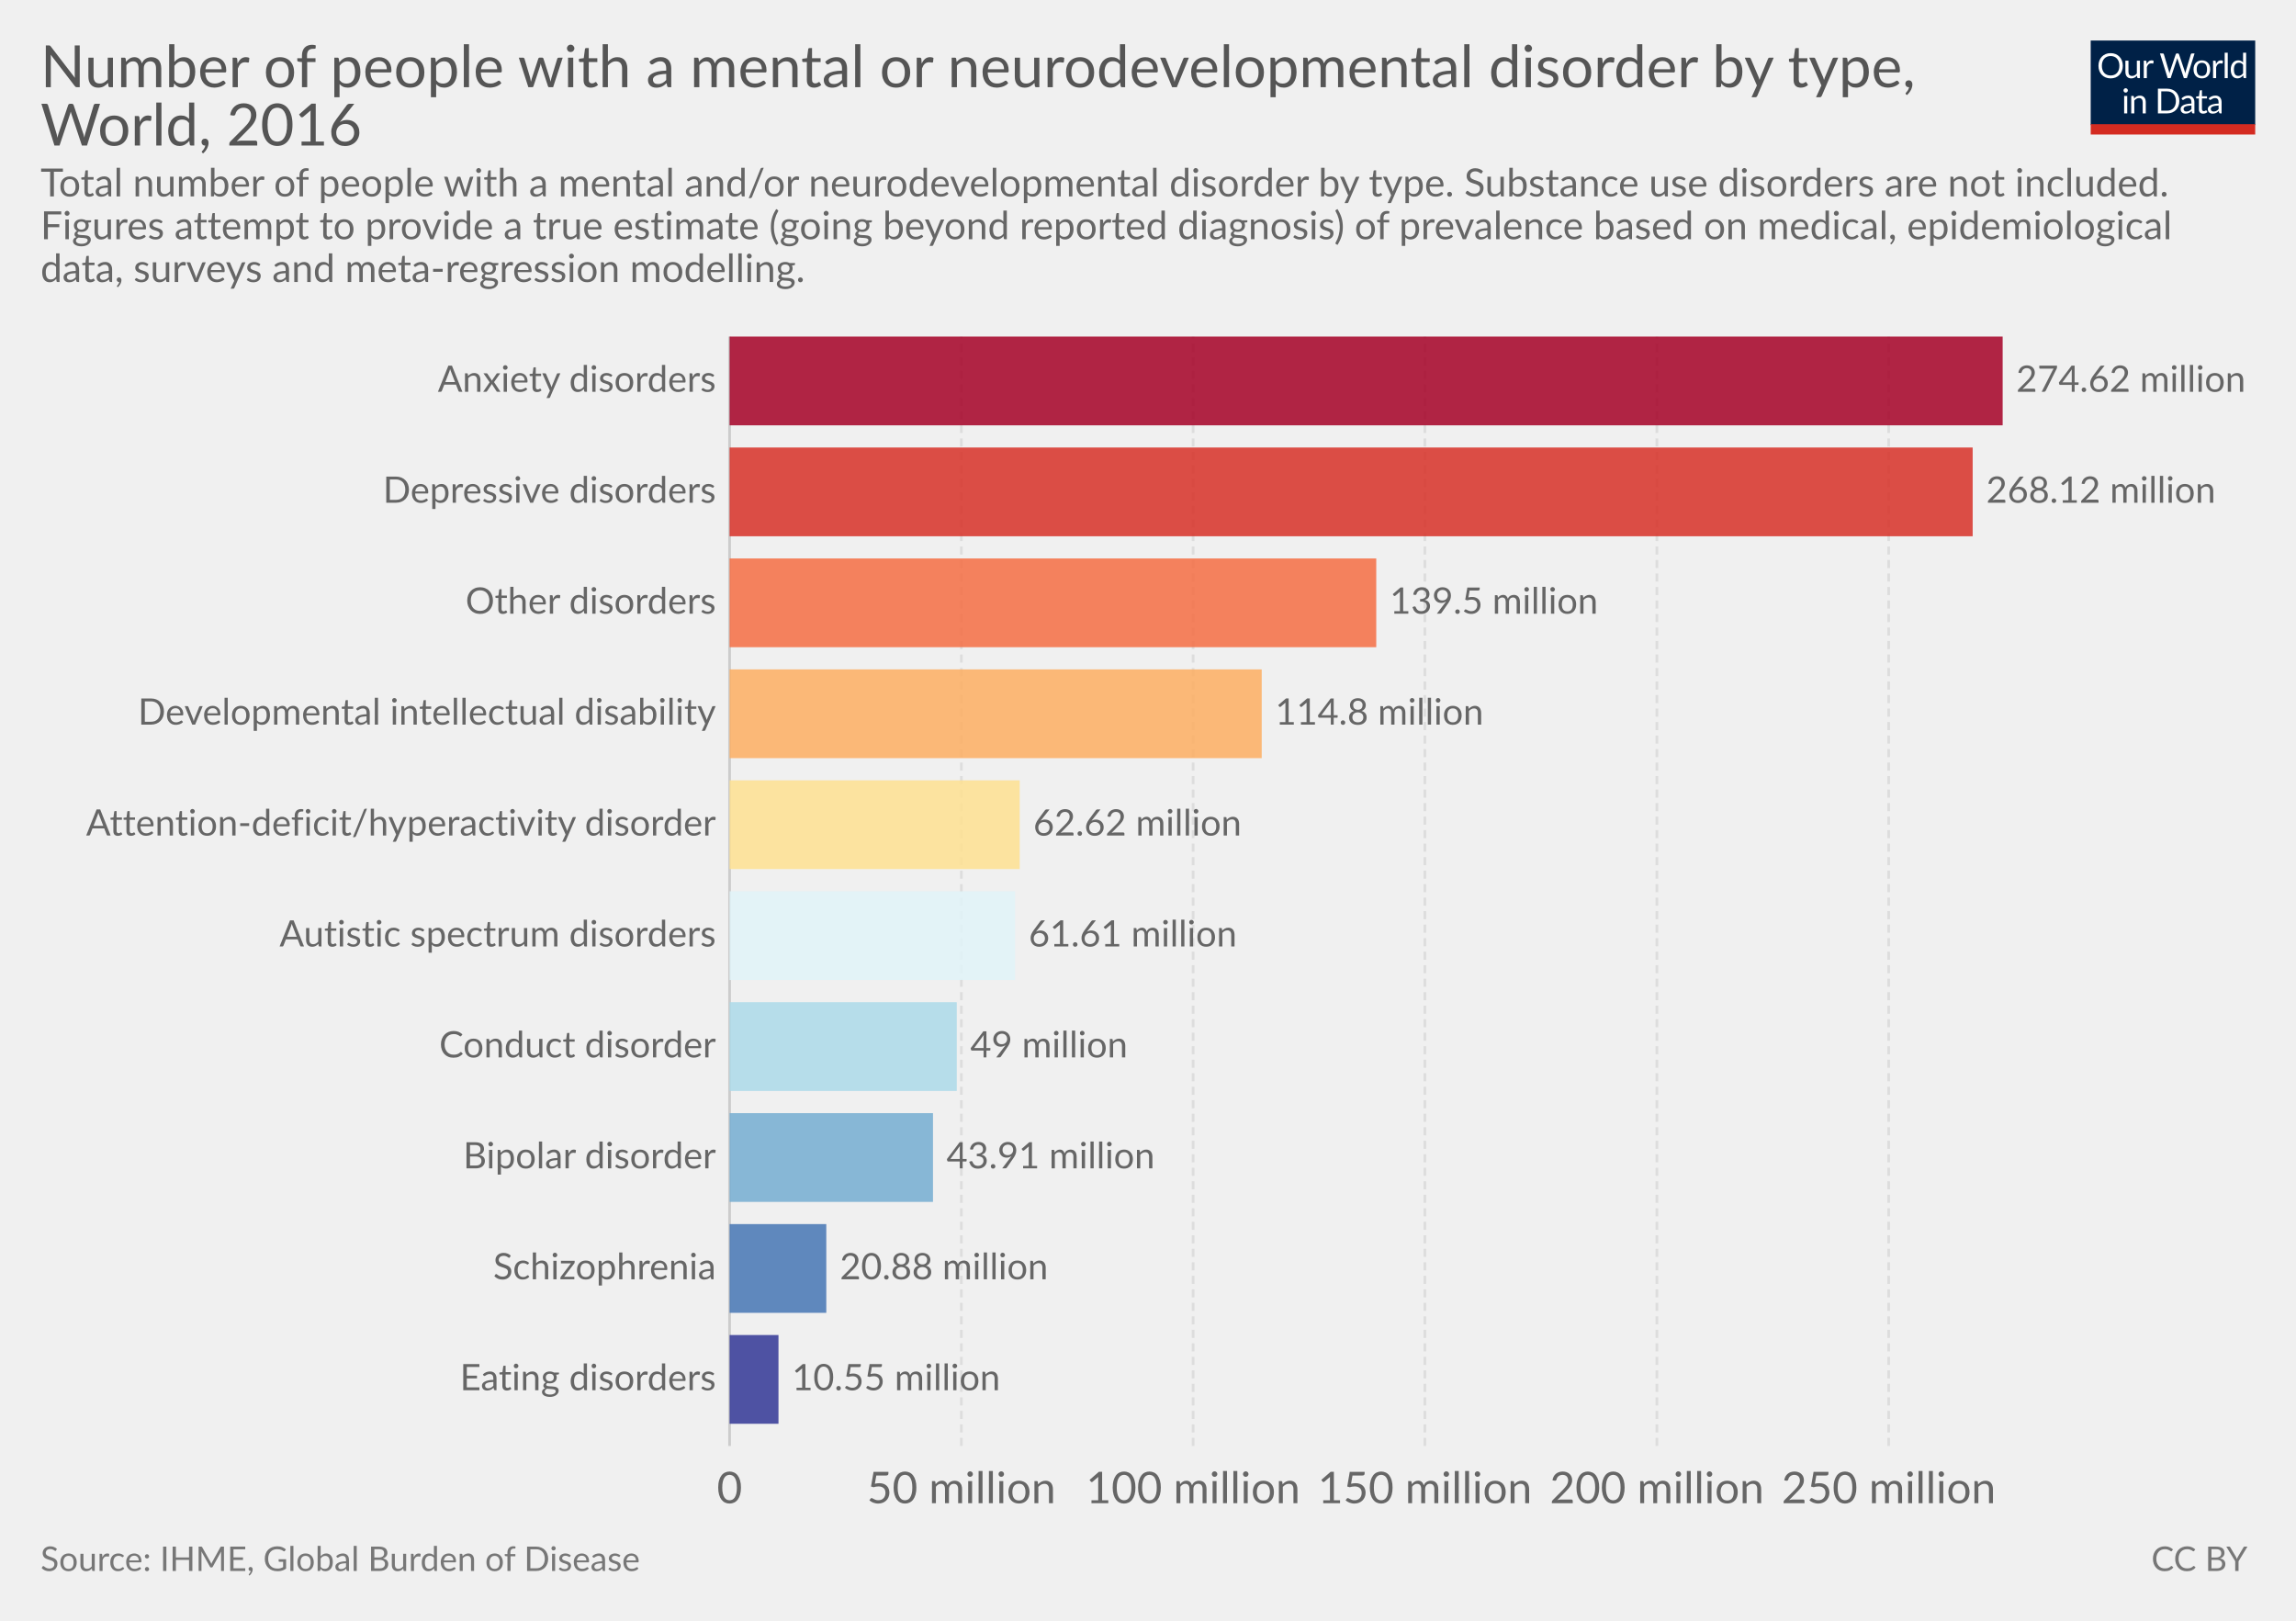
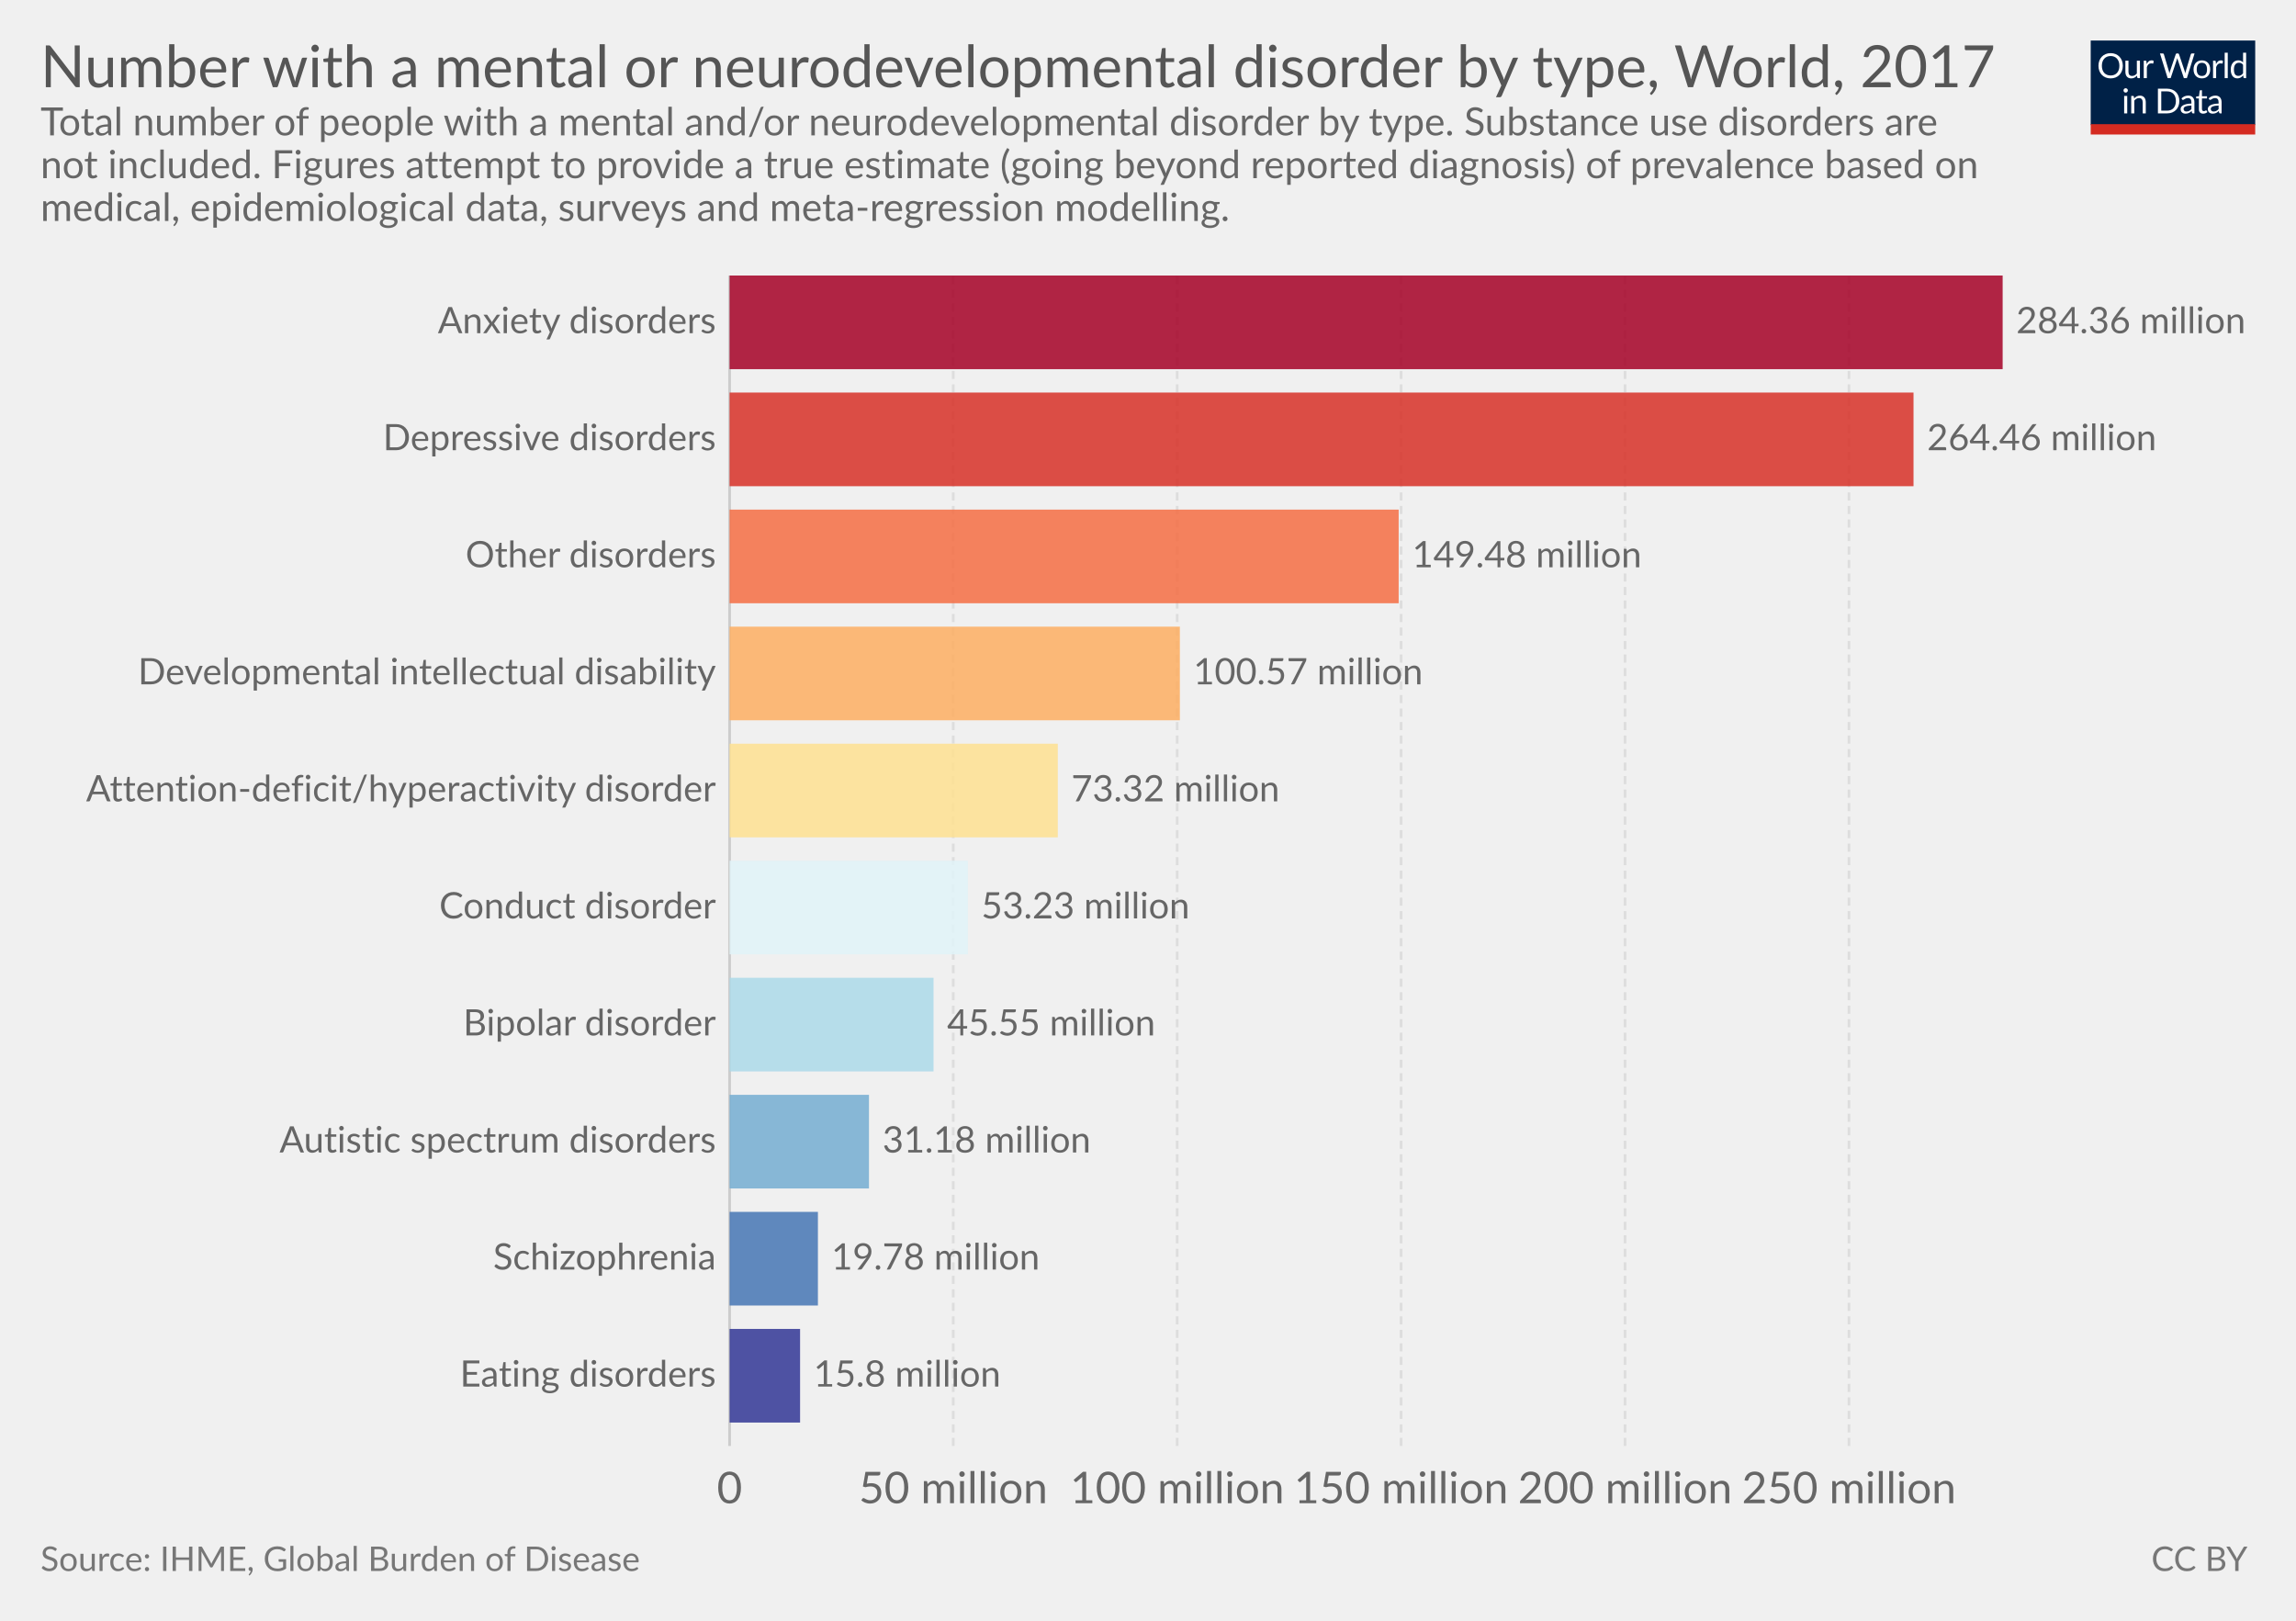
<svg xmlns="http://www.w3.org/2000/svg" version="1.1" style="font-family:Lato, 'Helvetica Neue', Helvetica, Arial, sans-serif;font-size:18px;background-color:white;text-rendering:optimizeLegibility;-webkit-font-smoothing:antialiased" width="850" height="600">
  <g class="HeaderView">
    <g transform="translate(774, 15) scale(0.29)">
      <svg width="210" height="120" viewBox="0 0 210 120" fill="none">
        <g clip-path="url(#clip0)">
          <path d="M0 0H210V107.89H0V0Z" fill="#002147" />
          <path d="M40.979 32.248C40.979 34.609 40.605 36.78 39.857 38.76C39.109 40.725 38.053 42.419 36.689 43.842C35.325 45.265 33.682 46.372 31.761 47.164C29.854 47.941 27.742 48.33 25.425 48.33C23.107 48.33 20.995 47.941 19.089 47.164C17.182 46.372 15.547 45.265 14.183 43.842C12.819 42.419 11.763 40.725 11.015 38.76C10.267 36.78 9.893 34.609 9.893 32.248C9.893 29.887 10.267 27.723 11.015 25.758C11.763 23.778 12.819 22.077 14.183 20.654C15.547 19.217 17.182 18.102 19.089 17.31C20.995 16.518 23.107 16.122 25.425 16.122C27.742 16.122 29.854 16.518 31.761 17.31C33.682 18.102 35.325 19.217 36.689 20.654C38.053 22.077 39.109 23.778 39.857 25.758C40.605 27.723 40.979 29.887 40.979 32.248ZM36.601 32.248C36.601 30.312 36.337 28.574 35.809 27.034C35.281 25.494 34.533 24.196 33.565 23.14C32.597 22.069 31.423 21.248 30.045 20.676C28.666 20.104 27.126 19.818 25.425 19.818C23.738 19.818 22.205 20.104 20.827 20.676C19.448 21.248 18.267 22.069 17.285 23.14C16.317 24.196 15.569 25.494 15.041 27.034C14.513 28.574 14.249 30.312 14.249 32.248C14.249 34.184 14.513 35.922 15.041 37.462C15.569 38.987 16.317 40.285 17.285 41.356C18.267 42.412 19.448 43.226 20.827 43.798C22.205 44.355 23.738 44.634 25.425 44.634C27.126 44.634 28.666 44.355 30.045 43.798C31.423 43.226 32.597 42.412 33.565 41.356C34.533 40.285 35.281 38.987 35.809 37.462C36.337 35.922 36.601 34.184 36.601 32.248ZM62.823 25.714V48H60.491C59.934 48 59.582 47.729 59.435 47.186L59.127 44.788C58.159 45.859 57.074 46.724 55.871 47.384C54.669 48.029 53.29 48.352 51.735 48.352C50.518 48.352 49.44 48.154 48.501 47.758C47.577 47.347 46.8 46.775 46.169 46.042C45.539 45.309 45.062 44.421 44.739 43.38C44.431 42.339 44.277 41.187 44.277 39.926V25.714H48.193V39.926C48.193 41.613 48.575 42.918 49.337 43.842C50.115 44.766 51.295 45.228 52.879 45.228C54.038 45.228 55.116 44.957 56.113 44.414C57.125 43.857 58.057 43.094 58.907 42.126V25.714H62.823ZM71.43 30.18C72.135 28.655 73 27.467 74.027 26.616C75.053 25.751 76.307 25.318 77.789 25.318C78.258 25.318 78.705 25.369 79.131 25.472C79.571 25.575 79.959 25.736 80.297 25.956L80.011 28.882C79.923 29.249 79.703 29.432 79.351 29.432C79.145 29.432 78.845 29.388 78.449 29.3C78.053 29.212 77.605 29.168 77.107 29.168C76.403 29.168 75.772 29.271 75.215 29.476C74.672 29.681 74.181 29.989 73.741 30.4C73.315 30.796 72.927 31.295 72.575 31.896C72.237 32.483 71.929 33.157 71.651 33.92V48H67.713V25.714H69.957C70.382 25.714 70.675 25.795 70.837 25.956C70.998 26.117 71.108 26.396 71.167 26.792L71.43 30.18ZM132.589 16.474L122.755 48H118.927L110.941 23.954C110.867 23.719 110.794 23.47 110.721 23.206C110.662 22.942 110.596 22.663 110.523 22.37C110.449 22.663 110.376 22.942 110.303 23.206C110.23 23.47 110.156 23.719 110.083 23.954L102.053 48H98.225L88.391 16.474H91.933C92.314 16.474 92.629 16.569 92.879 16.76C93.143 16.951 93.311 17.193 93.385 17.486L99.897 39.398C99.999 39.794 100.095 40.219 100.183 40.674C100.285 41.129 100.381 41.613 100.469 42.126C100.571 41.613 100.674 41.129 100.777 40.674C100.894 40.205 101.019 39.779 101.151 39.398L108.565 17.486C108.653 17.237 108.821 17.009 109.071 16.804C109.335 16.584 109.65 16.474 110.017 16.474H111.249C111.63 16.474 111.938 16.569 112.173 16.76C112.407 16.951 112.583 17.193 112.701 17.486L120.093 39.398C120.225 39.779 120.342 40.19 120.445 40.63C120.562 41.07 120.672 41.532 120.775 42.016C120.848 41.532 120.929 41.07 121.017 40.63C121.105 40.19 121.2 39.779 121.303 39.398L127.837 17.486C127.91 17.222 128.072 16.987 128.321 16.782C128.585 16.577 128.9 16.474 129.267 16.474H132.589ZM141.94 25.362C143.568 25.362 145.034 25.633 146.34 26.176C147.645 26.719 148.76 27.489 149.684 28.486C150.608 29.483 151.312 30.693 151.796 32.116C152.294 33.524 152.544 35.101 152.544 36.846C152.544 38.606 152.294 40.19 151.796 41.598C151.312 43.006 150.608 44.209 149.684 45.206C148.76 46.203 147.645 46.973 146.34 47.516C145.034 48.044 143.568 48.308 141.94 48.308C140.297 48.308 138.816 48.044 137.496 47.516C136.19 46.973 135.076 46.203 134.152 45.206C133.228 44.209 132.516 43.006 132.018 41.598C131.534 40.19 131.292 38.606 131.292 36.846C131.292 35.101 131.534 33.524 132.018 32.116C132.516 30.693 133.228 29.483 134.152 28.486C135.076 27.489 136.19 26.719 137.496 26.176C138.816 25.633 140.297 25.362 141.94 25.362ZM141.94 45.25C144.14 45.25 145.782 44.517 146.868 43.05C147.953 41.569 148.496 39.508 148.496 36.868C148.496 34.213 147.953 32.145 146.868 30.664C145.782 29.183 144.14 28.442 141.94 28.442C140.825 28.442 139.85 28.633 139.014 29.014C138.192 29.395 137.503 29.945 136.946 30.664C136.403 31.383 135.992 32.27 135.714 33.326C135.45 34.367 135.318 35.548 135.318 36.868C135.318 39.508 135.86 41.569 136.946 43.05C138.046 44.517 139.71 45.25 141.94 45.25ZM159.908 30.18C160.612 28.655 161.478 27.467 162.504 26.616C163.531 25.751 164.785 25.318 166.266 25.318C166.736 25.318 167.183 25.369 167.608 25.472C168.048 25.575 168.437 25.736 168.774 25.956L168.488 28.882C168.4 29.249 168.18 29.432 167.828 29.432C167.623 29.432 167.322 29.388 166.926 29.3C166.53 29.212 166.083 29.168 165.584 29.168C164.88 29.168 164.25 29.271 163.692 29.476C163.15 29.681 162.658 29.989 162.218 30.4C161.793 30.796 161.404 31.295 161.052 31.896C160.715 32.483 160.407 33.157 160.128 33.92V48H156.19V25.714H158.434C158.86 25.714 159.153 25.795 159.314 25.956C159.476 26.117 159.586 26.396 159.644 26.792L159.908 30.18ZM174.946 15.594V48H171.03V15.594H174.946ZM194.496 31.016C193.763 30.033 192.971 29.351 192.12 28.97C191.269 28.574 190.316 28.376 189.26 28.376C187.192 28.376 185.601 29.117 184.486 30.598C183.371 32.079 182.814 34.191 182.814 36.934C182.814 38.386 182.939 39.633 183.188 40.674C183.437 41.701 183.804 42.551 184.288 43.226C184.772 43.886 185.366 44.37 186.07 44.678C186.774 44.986 187.573 45.14 188.468 45.14C189.759 45.14 190.881 44.847 191.834 44.26C192.802 43.673 193.689 42.845 194.496 41.774V31.016ZM198.412 15.594V48H196.08C195.523 48 195.171 47.729 195.024 47.186L194.672 44.48C193.719 45.624 192.633 46.548 191.416 47.252C190.199 47.956 188.791 48.308 187.192 48.308C185.916 48.308 184.757 48.066 183.716 47.582C182.675 47.083 181.787 46.357 181.054 45.404C180.321 44.451 179.756 43.263 179.36 41.84C178.964 40.417 178.766 38.782 178.766 36.934C178.766 35.291 178.986 33.766 179.426 32.358C179.866 30.935 180.497 29.703 181.318 28.662C182.139 27.621 183.144 26.807 184.332 26.22C185.535 25.619 186.884 25.318 188.38 25.318C189.744 25.318 190.91 25.553 191.878 26.022C192.861 26.477 193.733 27.115 194.496 27.936V15.594H198.412ZM46.614 70.714V93H42.698V70.714H46.614ZM47.45 63.718C47.45 64.099 47.369 64.459 47.208 64.796C47.061 65.119 46.856 65.412 46.592 65.676C46.343 65.925 46.042 66.123 45.69 66.27C45.352 66.417 44.993 66.49 44.612 66.49C44.23 66.49 43.871 66.417 43.534 66.27C43.211 66.123 42.925 65.925 42.676 65.676C42.426 65.412 42.228 65.119 42.082 64.796C41.935 64.459 41.862 64.099 41.862 63.718C41.862 63.337 41.935 62.977 42.082 62.64C42.228 62.288 42.426 61.987 42.676 61.738C42.925 61.474 43.211 61.269 43.534 61.122C43.871 60.975 44.23 60.902 44.612 60.902C44.993 60.902 45.352 60.975 45.69 61.122C46.042 61.269 46.343 61.474 46.592 61.738C46.856 61.987 47.061 62.288 47.208 62.64C47.369 62.977 47.45 63.337 47.45 63.718ZM55.424 73.948C55.908 73.405 56.422 72.914 56.964 72.474C57.507 72.034 58.079 71.66 58.68 71.352C59.296 71.029 59.941 70.787 60.616 70.626C61.306 70.45 62.046 70.362 62.838 70.362C64.055 70.362 65.126 70.567 66.05 70.978C66.989 71.374 67.766 71.946 68.382 72.694C69.013 73.427 69.49 74.315 69.812 75.356C70.135 76.397 70.296 77.549 70.296 78.81V93H66.358V78.81C66.358 77.123 65.969 75.818 65.192 74.894C64.43 73.955 63.264 73.486 61.694 73.486C60.535 73.486 59.45 73.765 58.438 74.322C57.441 74.879 56.517 75.635 55.666 76.588V93H51.728V70.714H54.082C54.639 70.714 54.984 70.985 55.116 71.528L55.424 73.948ZM113.129 77.248C113.129 79.609 112.755 81.758 112.007 83.694C111.259 85.63 110.203 87.287 108.839 88.666C107.475 90.045 105.832 91.115 103.911 91.878C102.004 92.626 99.892 93 97.575 93H85.805V61.474H97.575C99.892 61.474 102.004 61.855 103.911 62.618C105.832 63.366 107.475 64.437 108.839 65.83C110.203 67.209 111.259 68.866 112.007 70.802C112.755 72.738 113.129 74.887 113.129 77.248ZM108.751 77.248C108.751 75.312 108.487 73.581 107.959 72.056C107.431 70.531 106.683 69.24 105.715 68.184C104.747 67.128 103.574 66.321 102.195 65.764C100.816 65.207 99.276 64.928 97.575 64.928H90.073V89.546H97.575C99.276 89.546 100.816 89.267 102.195 88.71C103.574 88.153 104.747 87.353 105.715 86.312C106.683 85.256 107.431 83.965 107.959 82.44C108.487 80.915 108.751 79.184 108.751 77.248ZM128.553 82.968C126.749 83.027 125.209 83.173 123.933 83.408C122.672 83.628 121.638 83.921 120.831 84.288C120.039 84.655 119.46 85.087 119.093 85.586C118.741 86.085 118.565 86.642 118.565 87.258C118.565 87.845 118.661 88.351 118.851 88.776C119.042 89.201 119.299 89.553 119.621 89.832C119.959 90.096 120.347 90.294 120.787 90.426C121.242 90.543 121.726 90.602 122.239 90.602C122.929 90.602 123.559 90.536 124.131 90.404C124.703 90.257 125.239 90.052 125.737 89.788C126.251 89.524 126.735 89.209 127.189 88.842C127.659 88.475 128.113 88.057 128.553 87.588V82.968ZM115.903 73.86C117.135 72.672 118.463 71.785 119.885 71.198C121.308 70.611 122.885 70.318 124.615 70.318C125.862 70.318 126.969 70.523 127.937 70.934C128.905 71.345 129.719 71.917 130.379 72.65C131.039 73.383 131.538 74.271 131.875 75.312C132.213 76.353 132.381 77.497 132.381 78.744V93H130.643C130.262 93 129.969 92.941 129.763 92.824C129.558 92.692 129.397 92.443 129.279 92.076L128.839 89.964C128.253 90.507 127.681 90.991 127.123 91.416C126.566 91.827 125.979 92.179 125.363 92.472C124.747 92.751 124.087 92.963 123.383 93.11C122.694 93.271 121.924 93.352 121.073 93.352C120.208 93.352 119.394 93.235 118.631 93C117.869 92.751 117.201 92.384 116.629 91.9C116.072 91.416 115.625 90.807 115.287 90.074C114.965 89.326 114.803 88.446 114.803 87.434C114.803 86.554 115.045 85.711 115.529 84.904C116.013 84.083 116.798 83.357 117.883 82.726C118.969 82.095 120.384 81.582 122.129 81.186C123.875 80.775 126.016 80.541 128.553 80.482V78.744C128.553 77.013 128.179 75.708 127.431 74.828C126.683 73.933 125.591 73.486 124.153 73.486C123.185 73.486 122.371 73.611 121.711 73.86C121.066 74.095 120.501 74.366 120.017 74.674C119.548 74.967 119.137 75.239 118.785 75.488C118.448 75.723 118.111 75.84 117.773 75.84C117.509 75.84 117.282 75.774 117.091 75.642C116.901 75.495 116.739 75.319 116.607 75.114L115.903 73.86ZM143.568 93.352C141.808 93.352 140.451 92.861 139.498 91.878C138.559 90.895 138.09 89.48 138.09 87.632V73.992H135.406C135.171 73.992 134.973 73.926 134.812 73.794C134.65 73.647 134.57 73.427 134.57 73.134V71.572L138.222 71.11L139.124 64.224C139.168 64.004 139.263 63.828 139.41 63.696C139.571 63.549 139.776 63.476 140.026 63.476H142.006V71.154H148.452V73.992H142.006V87.368C142.006 88.307 142.233 89.003 142.688 89.458C143.142 89.913 143.729 90.14 144.448 90.14C144.858 90.14 145.21 90.089 145.504 89.986C145.812 89.869 146.076 89.744 146.296 89.612C146.516 89.48 146.699 89.363 146.846 89.26C147.007 89.143 147.146 89.084 147.264 89.084C147.469 89.084 147.652 89.209 147.814 89.458L148.958 91.328C148.283 91.959 147.469 92.457 146.516 92.824C145.562 93.176 144.58 93.352 143.568 93.352ZM163.253 82.968C161.449 83.027 159.909 83.173 158.633 83.408C157.372 83.628 156.338 83.921 155.531 84.288C154.739 84.655 154.16 85.087 153.793 85.586C153.441 86.085 153.265 86.642 153.265 87.258C153.265 87.845 153.36 88.351 153.551 88.776C153.742 89.201 153.998 89.553 154.321 89.832C154.658 90.096 155.047 90.294 155.487 90.426C155.942 90.543 156.426 90.602 156.939 90.602C157.628 90.602 158.259 90.536 158.831 90.404C159.403 90.257 159.938 90.052 160.437 89.788C160.95 89.524 161.434 89.209 161.889 88.842C162.358 88.475 162.813 88.057 163.253 87.588V82.968ZM150.603 73.86C151.835 72.672 153.162 71.785 154.585 71.198C156.008 70.611 157.584 70.318 159.315 70.318C160.562 70.318 161.669 70.523 162.637 70.934C163.605 71.345 164.419 71.917 165.079 72.65C165.739 73.383 166.238 74.271 166.575 75.312C166.912 76.353 167.081 77.497 167.081 78.744V93H165.343C164.962 93 164.668 92.941 164.463 92.824C164.258 92.692 164.096 92.443 163.979 92.076L163.539 89.964C162.952 90.507 162.38 90.991 161.823 91.416C161.266 91.827 160.679 92.179 160.063 92.472C159.447 92.751 158.787 92.963 158.083 93.11C157.394 93.271 156.624 93.352 155.773 93.352C154.908 93.352 154.094 93.235 153.331 93C152.568 92.751 151.901 92.384 151.329 91.9C150.772 91.416 150.324 90.807 149.987 90.074C149.664 89.326 149.503 88.446 149.503 87.434C149.503 86.554 149.745 85.711 150.229 84.904C150.713 84.083 151.498 83.357 152.583 82.726C153.668 82.095 155.084 81.582 156.829 81.186C158.574 80.775 160.716 80.541 163.253 80.482V78.744C163.253 77.013 162.879 75.708 162.131 74.828C161.383 73.933 160.29 73.486 158.853 73.486C157.885 73.486 157.071 73.611 156.411 73.86C155.766 74.095 155.201 74.366 154.717 74.674C154.248 74.967 153.837 75.239 153.485 75.488C153.148 75.723 152.81 75.84 152.473 75.84C152.209 75.84 151.982 75.774 151.791 75.642C151.6 75.495 151.439 75.319 151.307 75.114L150.603 73.86Z" fill="white" />
          <rect y="106.789" width="210" height="13.211" fill="#D42B21" />
        </g>
        <defs>
          <clipPath id="clip0">
            <rect width="210" height="120" fill="white" />
          </clipPath>
        </defs>
      </svg>
    </g>
    <a href="https://ourworldindata.org/grapher/number-with-mental-and-neurodevelopmental-disorders-by-type" target="_blank">
      <text font-size="21.60" x="15.0" y="32.3" fill="#555">
-         <tspan x="15" y="32.28">Number of people with a mental or neurodevelopmental disorder by type,</tspan>
-         <tspan x="15" y="53.88">World, 2016</tspan>
+         <tspan x="15" y="32.28">Number with a mental or neurodevelopmental disorder by type, World, 2017</tspan>
      </text>
    </a>
-     <text font-size="14.40" x="15.0" y="72.7" fill="#666">
-       <tspan x="15" y="72.72">Total number of people with a mental and/or neurodevelopmental disorder by type. Substance use disorders are not included.</tspan>
-       <tspan x="15" y="88.56">Figures attempt to provide a true estimate (going beyond reported diagnosis) of prevalence based on medical, epidemiological</tspan>
-       <tspan x="15" y="104.4">data, surveys and meta-regression modelling.</tspan>
+     <text font-size="14.40" x="15.0" y="50.1" fill="#666">
+       <tspan x="15" y="50.12">Total number of people with a mental and/or neurodevelopmental disorder by type. Substance use disorders are</tspan>
+       <tspan x="15" y="65.96">not included. Figures attempt to provide a true estimate (going beyond reported diagnosis) of prevalence based on</tspan>
+       <tspan x="15" y="81.8">medical, epidemiological data, surveys and meta-regression modelling.</tspan>
    </text>
  </g>
  <g class="DiscreteBarChart">
-     <rect x="15" y="124.6" width="810" height="431.9" opacity="0" fill="rgba(255,255,255,0)" />
+     <rect x="15" y="102" width="810" height="454.5" opacity="0" fill="rgba(255,255,255,0)" />
    <g class="HorizontalAxis">
      <text x="270.1" y="556.5" fill="#666" text-anchor="middle" font-size="16.2">0</text>
-       <text x="355.9" y="556.5" fill="#666" text-anchor="middle" font-size="16.2">50 million</text>
-       <text x="441.7" y="556.5" fill="#666" text-anchor="middle" font-size="16.2">100 million</text>
-       <text x="527.5" y="556.5" fill="#666" text-anchor="middle" font-size="16.2">150 million</text>
-       <text x="613.4" y="556.5" fill="#666" text-anchor="middle" font-size="16.2">200 million</text>
-       <text x="699.2" y="556.5" fill="#666" text-anchor="middle" font-size="16.2">250 million</text>
+       <text x="352.9" y="556.5" fill="#666" text-anchor="middle" font-size="16.2">50 million</text>
+       <text x="435.8" y="556.5" fill="#666" text-anchor="middle" font-size="16.2">100 million</text>
+       <text x="518.7" y="556.5" fill="#666" text-anchor="middle" font-size="16.2">150 million</text>
+       <text x="601.6" y="556.5" fill="#666" text-anchor="middle" font-size="16.2">200 million</text>
+       <text x="684.5" y="556.5" fill="#666" text-anchor="middle" font-size="16.2">250 million</text>
    </g>
    <g class="AxisGridLines">
-       <line x1="270.1" y1="535.30" x2="270.1" y2="124.60" stroke="#ccc" />
-       <line x1="355.9" y1="535.30" x2="355.9" y2="124.60" stroke="#ddd" stroke-dasharray="3,2" />
-       <line x1="441.7" y1="535.30" x2="441.7" y2="124.60" stroke="#ddd" stroke-dasharray="3,2" />
-       <line x1="527.5" y1="535.30" x2="527.5" y2="124.60" stroke="#ddd" stroke-dasharray="3,2" />
-       <line x1="613.4" y1="535.30" x2="613.4" y2="124.60" stroke="#ddd" stroke-dasharray="3,2" />
-       <line x1="699.2" y1="535.30" x2="699.2" y2="124.60" stroke="#ddd" stroke-dasharray="3,2" />
+       <line x1="270.1" y1="535.30" x2="270.1" y2="102.00" stroke="#ccc" />
+       <line x1="352.9" y1="535.30" x2="352.9" y2="102.00" stroke="#ddd" stroke-dasharray="3,2" />
+       <line x1="435.8" y1="535.30" x2="435.8" y2="102.00" stroke="#ddd" stroke-dasharray="3,2" />
+       <line x1="518.7" y1="535.30" x2="518.7" y2="102.00" stroke="#ddd" stroke-dasharray="3,2" />
+       <line x1="601.6" y1="535.30" x2="601.6" y2="102.00" stroke="#ddd" stroke-dasharray="3,2" />
+       <line x1="684.5" y1="535.30" x2="684.5" y2="102.00" stroke="#ddd" stroke-dasharray="3,2" />
    </g>
    <g class="bar">
-       <text x="265.051" y="141.028" fill="#666" dominant-baseline="middle" text-anchor="end" font-size="13.5">Anxiety disorders</text>
-       <rect x="270.1" y="124.6" width="471.3" height="32.856" fill="#a50026" opacity="0.85" />
-       <text x="746.4" y="141.028" fill="#666" dominant-baseline="middle" text-anchor="start" font-size="13.5">274.62 million</text>
+       <text x="265.051" y="119.332" fill="#666" dominant-baseline="middle" text-anchor="end" font-size="13.5">Anxiety disorders</text>
+       <rect x="270.1" y="102" width="471.3" height="34.664" fill="#a50026" opacity="0.85" />
+       <text x="746.4" y="119.332" fill="#666" dominant-baseline="middle" text-anchor="start" font-size="13.5">284.36 million</text>
    </g>
    <g class="bar">
-       <text x="265.051" y="182.098" fill="#666" dominant-baseline="middle" text-anchor="end" font-size="13.5">Depressive disorders</text>
-       <rect x="270.1" y="165.67" width="460.2" height="32.856" fill="#d73027" opacity="0.85" />
-       <text x="735.3" y="182.098" fill="#666" dominant-baseline="middle" text-anchor="start" font-size="13.5">268.12 million</text>
+       <text x="265.051" y="162.662" fill="#666" dominant-baseline="middle" text-anchor="end" font-size="13.5">Depressive disorders</text>
+       <rect x="270.1" y="145.33" width="438.3" height="34.664" fill="#d73027" opacity="0.85" />
+       <text x="713.4" y="162.662" fill="#666" dominant-baseline="middle" text-anchor="start" font-size="13.5">264.46 million</text>
    </g>
    <g class="bar">
-       <text x="265.051" y="223.168" fill="#666" dominant-baseline="middle" text-anchor="end" font-size="13.5">Other disorders</text>
-       <rect x="270.1" y="206.74" width="239.4" height="32.856" fill="#f46d43" opacity="0.85" />
-       <text x="514.5" y="223.168" fill="#666" dominant-baseline="middle" text-anchor="start" font-size="13.5">139.5 million</text>
+       <text x="265.051" y="205.992" fill="#666" dominant-baseline="middle" text-anchor="end" font-size="13.5">Other disorders</text>
+       <rect x="270.1" y="188.66" width="247.7" height="34.664" fill="#f46d43" opacity="0.85" />
+       <text x="522.8" y="205.992" fill="#666" dominant-baseline="middle" text-anchor="start" font-size="13.5">149.48 million</text>
    </g>
    <g class="bar">
-       <text x="265.051" y="264.238" fill="#666" dominant-baseline="middle" text-anchor="end" font-size="13.5">Developmental intellectual disability</text>
-       <rect x="270.1" y="247.81" width="197" height="32.856" fill="#fdae61" opacity="0.85" />
-       <text x="472.1" y="264.238" fill="#666" dominant-baseline="middle" text-anchor="start" font-size="13.5">114.8 million</text>
+       <text x="265.051" y="249.322" fill="#666" dominant-baseline="middle" text-anchor="end" font-size="13.5">Developmental intellectual disability</text>
+       <rect x="270.1" y="231.99" width="166.7" height="34.664" fill="#fdae61" opacity="0.85" />
+       <text x="441.8" y="249.322" fill="#666" dominant-baseline="middle" text-anchor="start" font-size="13.5">100.57 million</text>
    </g>
    <g class="bar">
-       <text x="265.051" y="305.308" fill="#666" dominant-baseline="middle" text-anchor="end" font-size="13.5">Attention-deficit/hyperactivity disorder</text>
-       <rect x="270.1" y="288.88" width="107.4" height="32.856" fill="#fee090" opacity="0.85" />
-       <text x="382.5" y="305.308" fill="#666" dominant-baseline="middle" text-anchor="start" font-size="13.5">62.62 million</text>
+       <text x="265.051" y="292.652" fill="#666" dominant-baseline="middle" text-anchor="end" font-size="13.5">Attention-deficit/hyperactivity disorder</text>
+       <rect x="270.1" y="275.32" width="121.5" height="34.664" fill="#fee090" opacity="0.85" />
+       <text x="396.6" y="292.652" fill="#666" dominant-baseline="middle" text-anchor="start" font-size="13.5">73.32 million</text>
    </g>
    <g class="bar">
-       <text x="265.051" y="346.378" fill="#666" dominant-baseline="middle" text-anchor="end" font-size="13.5">Autistic spectrum disorders</text>
-       <rect x="270.1" y="329.95" width="105.7" height="32.856" fill="#e0f3f8" opacity="0.85" />
-       <text x="380.8" y="346.378" fill="#666" dominant-baseline="middle" text-anchor="start" font-size="13.5">61.61 million</text>
+       <text x="265.051" y="335.982" fill="#666" dominant-baseline="middle" text-anchor="end" font-size="13.5">Conduct disorder</text>
+       <rect x="270.1" y="318.65" width="88.2" height="34.664" fill="#e0f3f8" opacity="0.85" />
+       <text x="363.3" y="335.982" fill="#666" dominant-baseline="middle" text-anchor="start" font-size="13.5">53.23 million</text>
    </g>
    <g class="bar">
-       <text x="265.051" y="387.448" fill="#666" dominant-baseline="middle" text-anchor="end" font-size="13.5">Conduct disorder</text>
-       <rect x="270.1" y="371.02" width="84.1" height="32.856" fill="#abd9e9" opacity="0.85" />
-       <text x="359.2" y="387.448" fill="#666" dominant-baseline="middle" text-anchor="start" font-size="13.5">49 million</text>
+       <text x="265.051" y="379.312" fill="#666" dominant-baseline="middle" text-anchor="end" font-size="13.5">Bipolar disorder</text>
+       <rect x="270.1" y="361.98" width="75.5" height="34.664" fill="#abd9e9" opacity="0.85" />
+       <text x="350.6" y="379.312" fill="#666" dominant-baseline="middle" text-anchor="start" font-size="13.5">45.55 million</text>
    </g>
    <g class="bar">
-       <text x="265.051" y="428.518" fill="#666" dominant-baseline="middle" text-anchor="end" font-size="13.5">Bipolar disorder</text>
-       <rect x="270.1" y="412.09" width="75.3" height="32.856" fill="#74add1" opacity="0.85" />
-       <text x="350.4" y="428.518" fill="#666" dominant-baseline="middle" text-anchor="start" font-size="13.5">43.91 million</text>
+       <text x="265.051" y="422.642" fill="#666" dominant-baseline="middle" text-anchor="end" font-size="13.5">Autistic spectrum disorders</text>
+       <rect x="270.1" y="405.31" width="51.6" height="34.664" fill="#74add1" opacity="0.85" />
+       <text x="326.7" y="422.642" fill="#666" dominant-baseline="middle" text-anchor="start" font-size="13.5">31.18 million</text>
    </g>
    <g class="bar">
-       <text x="265.051" y="469.588" fill="#666" dominant-baseline="middle" text-anchor="end" font-size="13.5">Schizophrenia</text>
-       <rect x="270.1" y="453.16" width="35.8" height="32.856" fill="#4575b4" opacity="0.85" />
-       <text x="310.9" y="469.588" fill="#666" dominant-baseline="middle" text-anchor="start" font-size="13.5">20.88 million</text>
+       <text x="265.051" y="465.972" fill="#666" dominant-baseline="middle" text-anchor="end" font-size="13.5">Schizophrenia</text>
+       <rect x="270.1" y="448.64" width="32.7" height="34.664" fill="#4575b4" opacity="0.85" />
+       <text x="307.8" y="465.972" fill="#666" dominant-baseline="middle" text-anchor="start" font-size="13.5">19.78 million</text>
    </g>
    <g class="bar">
-       <text x="265.051" y="510.658" fill="#666" dominant-baseline="middle" text-anchor="end" font-size="13.5">Eating disorders</text>
-       <rect x="270.1" y="494.23" width="18.1" height="32.856" fill="#313695" opacity="0.85" />
-       <text x="293.2" y="510.658" fill="#666" dominant-baseline="middle" text-anchor="start" font-size="13.5">10.55 million</text>
+       <text x="265.051" y="509.302" fill="#666" dominant-baseline="middle" text-anchor="end" font-size="13.5">Eating disorders</text>
+       <rect x="270.1" y="491.97" width="26.1" height="34.664" fill="#313695" opacity="0.85" />
+       <text x="301.2" y="509.302" fill="#666" dominant-baseline="middle" text-anchor="start" font-size="13.5">15.8 million</text>
    </g>
  </g>
  <g class="SourcesFooter" style="fill:#777">
    <g class="clickable" style="fill:#777">
      <text font-size="12.60" x="15.0" y="581.6">
        <tspan x="15" y="581.58">Source: IHME, Global Burden of Disease</tspan>
      </text>
    </g>
    <text font-size="12.60" x="796.4" y="581.6">
      <tspan x="796.444" y="581.58">
        <a style="fill: #777;" class="cclogo" href="http://creativecommons.org/licenses/by/4.0/deed.en_US" target="_blank">CC BY</a>
      </tspan>
    </text>
  </g>
</svg>
